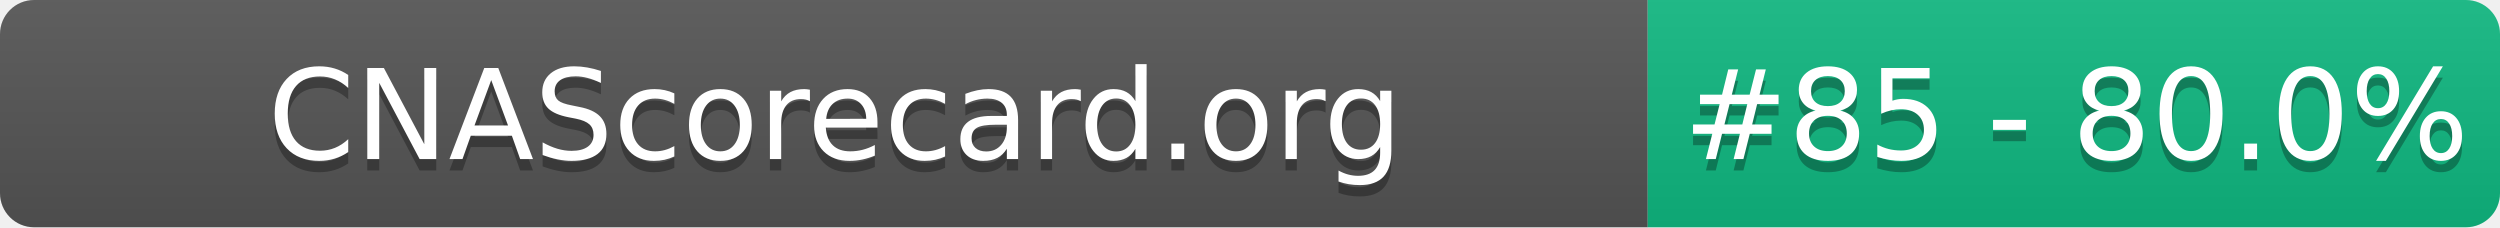
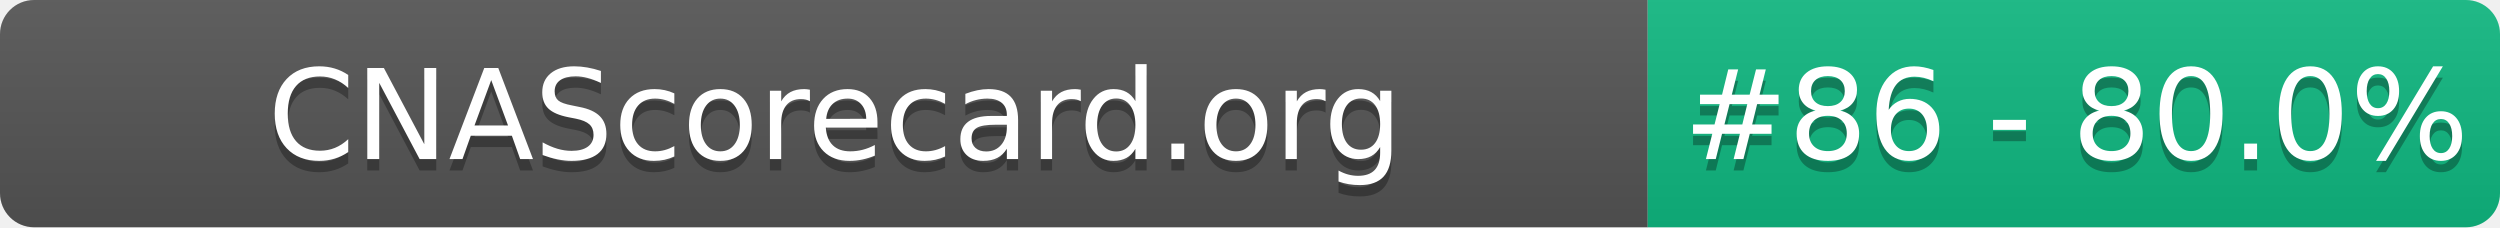
- <svg xmlns="http://www.w3.org/2000/svg" width="220" height="20" role="img" aria-label="CNAScorecard.org: #85 - 80.0%">
+ <svg xmlns="http://www.w3.org/2000/svg" width="220" height="20" role="img" aria-label="CNAScorecard.org: #86 - 80.0%">
  <linearGradient id="s" x2="0" y2="100%">
    <stop offset="0" stop-color="#bbb" stop-opacity=".1" />
    <stop offset="1" stop-opacity=".1" />
  </linearGradient>
  <clipPath id="r">
    <rect width="220" height="20" rx="3" fill="#fff" />
  </clipPath>
  <g clip-path="url(#r)">
    <rect width="145" height="20" fill="#555" />
    <rect x="145" width="75" height="20" fill="#10B981" />
    <rect width="220" height="20" fill="url(#s)" />
  </g>
  <g fill="#fff" text-anchor="middle" font-family="Verdana,Geneva,DejaVu Sans,sans-serif" text-rendering="geometricPrecision" font-size="110">
    <text aria-hidden="true" x="735" y="150" fill="#010101" fill-opacity=".3" transform="scale(.1)" textLength="1350">CNAScorecard.org</text>
    <text x="735" y="140" transform="scale(.1)" fill="#fff" textLength="1350">CNAScorecard.org</text>
-     <text aria-hidden="true" x="1827" y="150" fill="#010101" fill-opacity=".3" transform="scale(.1)" textLength="605">#85 - 80.0%</text>
-     <text x="1827" y="140" transform="scale(.1)" fill="#fff" textLength="605">#85 - 80.0%</text>
+     <text aria-hidden="true" x="1827" y="150" fill="#010101" fill-opacity=".3" transform="scale(.1)" textLength="605">#86 - 80.0%</text>
+     <text x="1827" y="140" transform="scale(.1)" fill="#fff" textLength="605">#86 - 80.0%</text>
  </g>
</svg>
